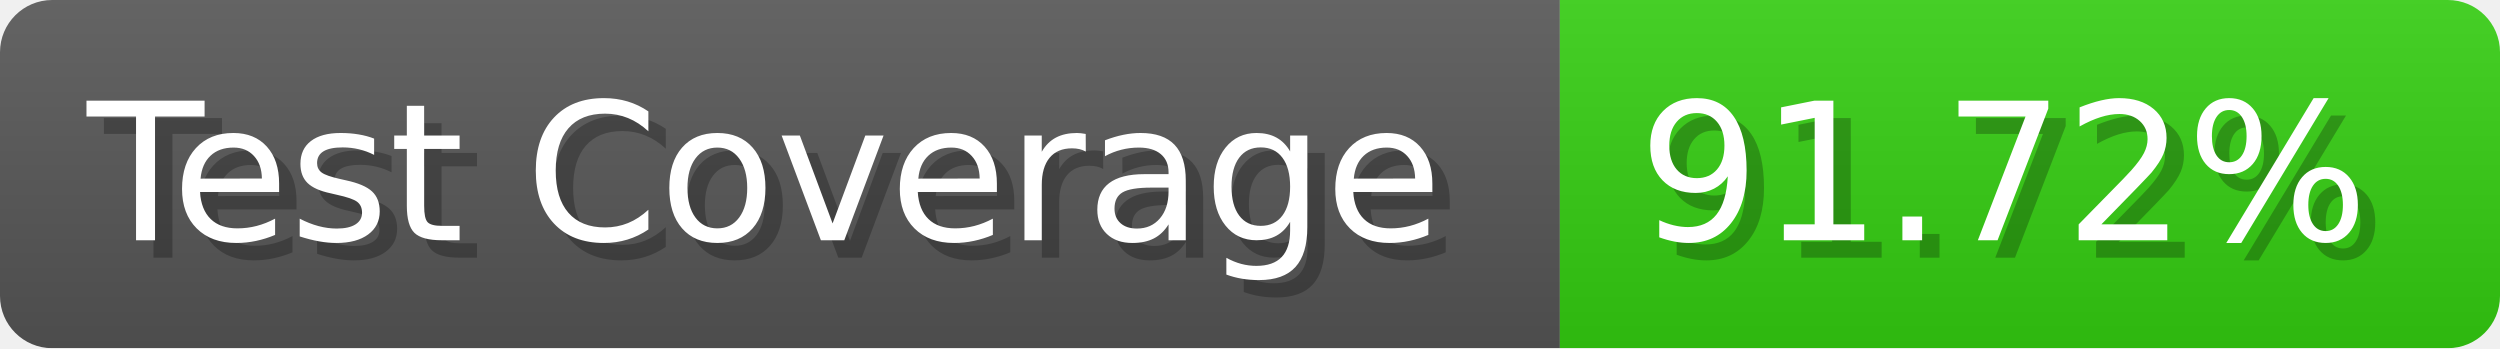
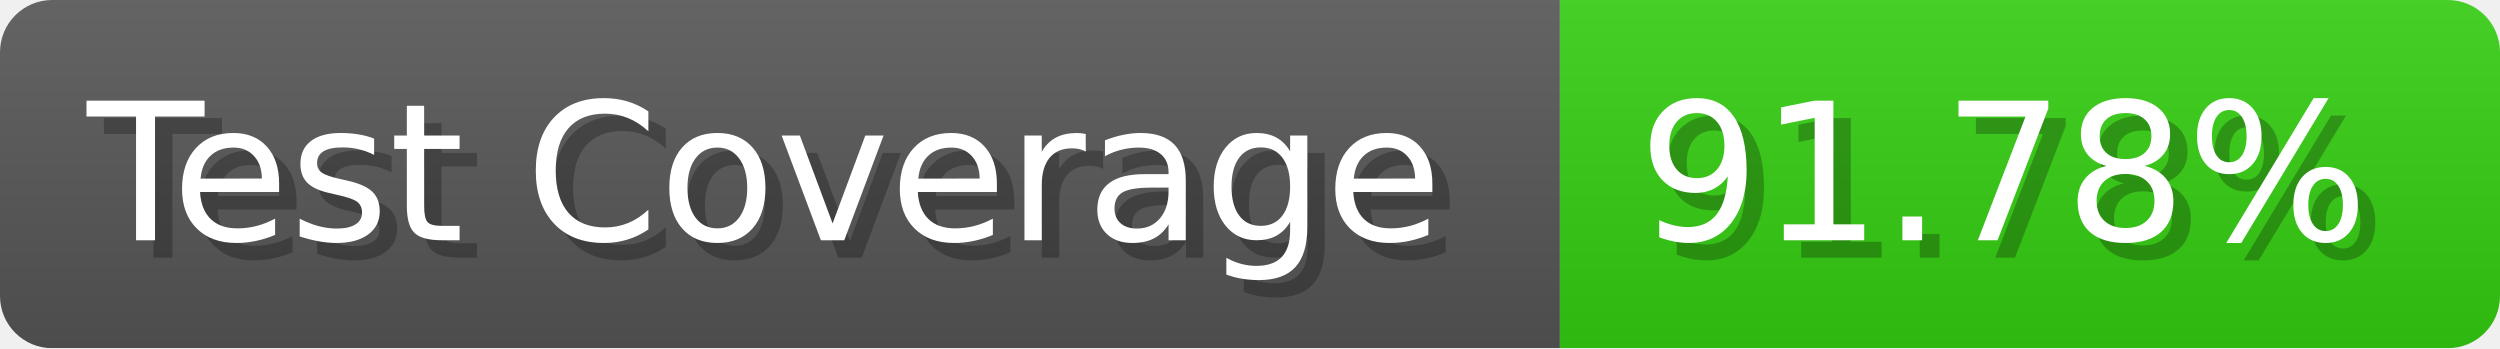
- <svg xmlns="http://www.w3.org/2000/svg" width="143.6" height="20" viewBox="0 0 1436 200" role="img" aria-label="Test Coverage: 91.72%">
+ <svg xmlns="http://www.w3.org/2000/svg" width="143.6" height="20" viewBox="0 0 1436 200" role="img" aria-label="Test Coverage: 91.78%">
  <linearGradient id="a" x2="0" y2="100%">
    <stop offset="0" stop-opacity=".1" stop-color="#EEE" />
    <stop offset="1" stop-opacity=".1" />
  </linearGradient>
  <mask id="m">
    <rect width="1436" height="200" rx="30" fill="#FFF" />
  </mask>
  <g mask="url(#m)">
    <rect width="896" height="200" fill="#555" />
    <rect width="540" height="200" fill="#3C1" x="896" />
    <rect width="1436" height="200" fill="url(#a)" />
  </g>
  <g aria-hidden="true" fill="#fff" text-anchor="start" font-family="Verdana,DejaVu Sans,sans-serif" font-size="110">
    <text x="60" y="148" textLength="796" fill="#000" opacity="0.25">Test Coverage</text>
    <text x="50" y="138" textLength="796">Test Coverage</text>
-     <text x="951" y="148" textLength="440" fill="#000" opacity="0.25">91.72%</text>
-     <text x="941" y="138" textLength="440">91.72%</text>
+     <text x="951" y="148" textLength="440" fill="#000" opacity="0.25">91.78%</text>
+     <text x="941" y="138" textLength="440">91.78%</text>
  </g>
</svg>
